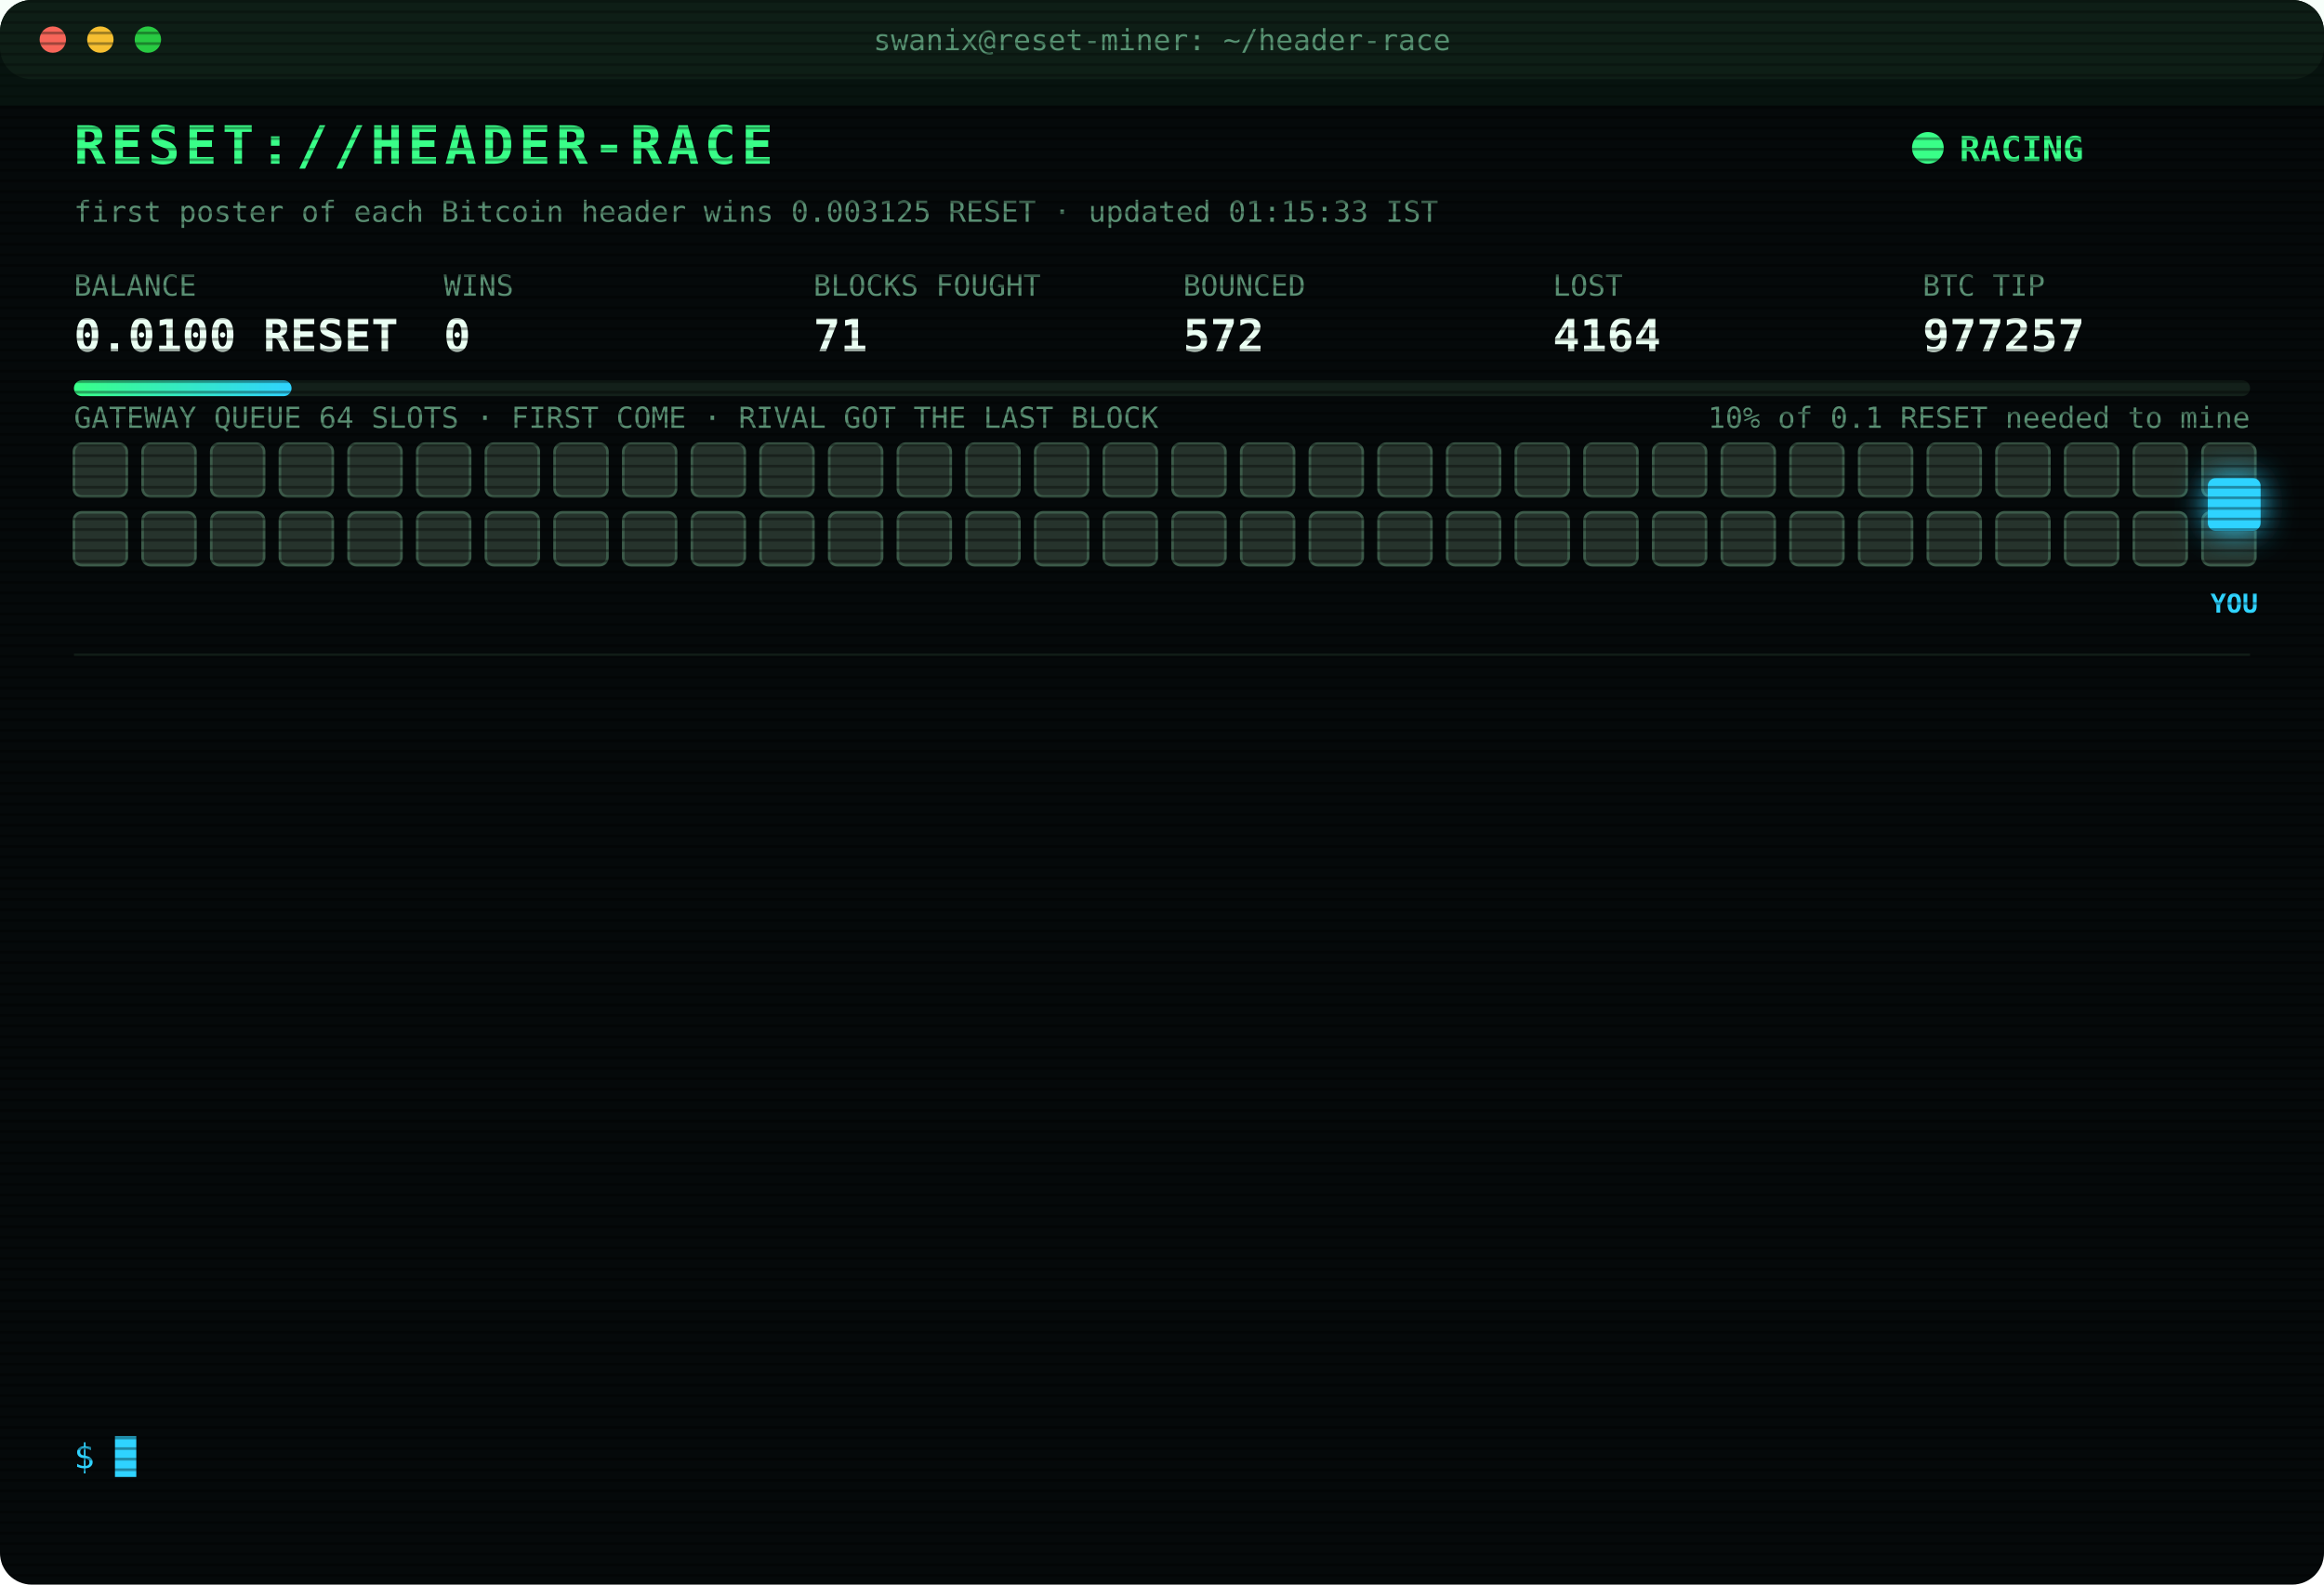
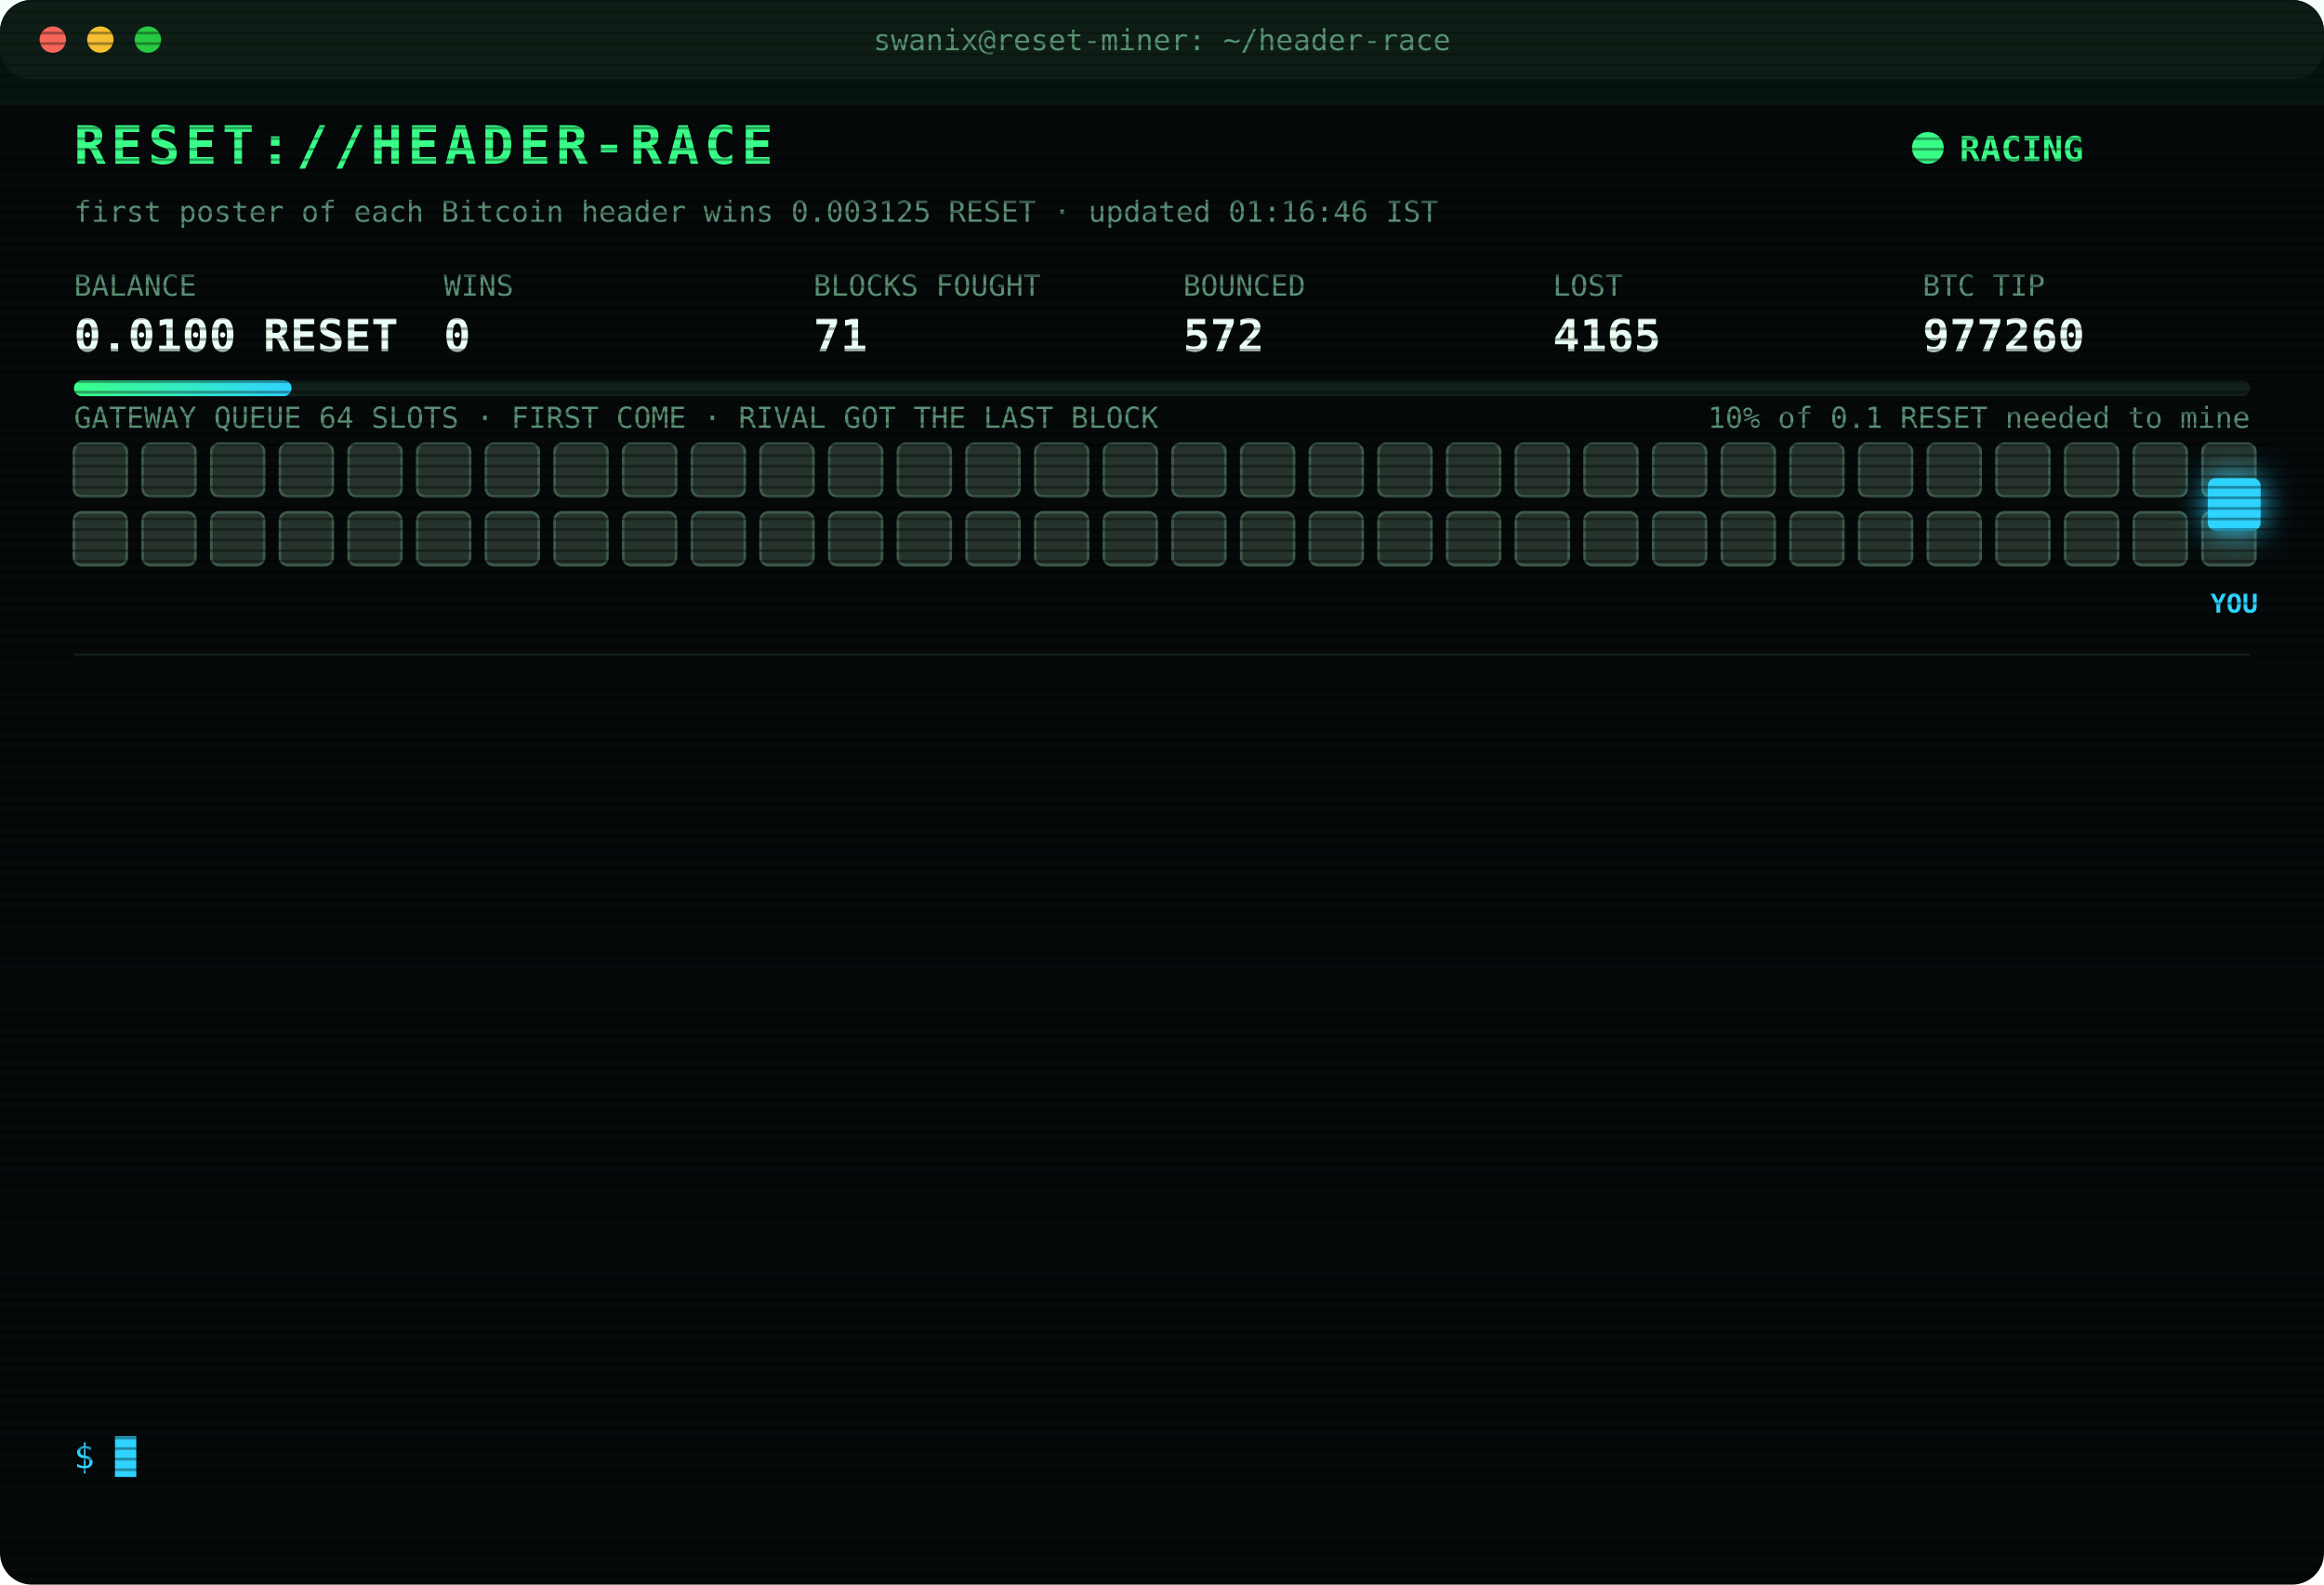
<svg xmlns="http://www.w3.org/2000/svg" width="880" height="600" viewBox="0 0 880 600" font-family="ui-monospace,SFMono-Regular,Menlo,Consolas,monospace">
  <style>
text{font-size:13px;fill:#7CFFB2}
.title{font-size:20px;font-weight:700;fill:#39FF88;letter-spacing:2px;animation:glitch 3s infinite steps(1)}
.sub{fill:#2fd3ff}.k{fill:#5a8f73;font-size:11px}.v{font-size:17px;font-weight:700;fill:#eafff3}
.ts{fill:#3f6b56}.boot{fill:#2fd3ff}.dim{fill:#5a8f73}.bad{fill:#ff4d6d}.warn{fill:#ffd23f}.mag{fill:#ff5cf0}.win{fill:#39FF88;font-weight:700}
.tag{font-size:10px;fill:#2fd3ff;font-weight:700}
.rival{fill:#26332c;stroke:#3c5a49;animation:jam 1.2s infinite alternate}
.idle{fill:#141c18;stroke:#22302a;animation:breathe 4s infinite}
.me{fill:#2fd3ff;filter:drop-shadow(0 0 6px #2fd3ff)}
.hover{animation:nudge 1.1s infinite ease-in-out}.bounce{animation:kick 1.4s infinite}
.ln{opacity:0;animation:in .4s forwards}
.cur{animation:blink 1s infinite steps(1)}
.scan{animation:scan 6s infinite linear}
.led{animation:blink 1.4s infinite}
@keyframes in{from{opacity:0;transform:translateX(-6px)}to{opacity:1;transform:none}}
@keyframes blink{50%{opacity:0}}
@keyframes jam{to{fill:#33463b}}
@keyframes breathe{50%{opacity:.4}}
@keyframes nudge{50%{transform:translateX(-10px)}}
@keyframes kick{0%,100%{transform:none}30%{transform:translateX(-14px)}55%{transform:translateX(10px) translateY(-6px)}}
@keyframes glitch{0%,92%{transform:none}93%{transform:translateX(2px);fill:#ff4d6d}95%{transform:translateX(-2px);fill:#2fd3ff}97%{transform:none}}
@keyframes scan{from{transform:translateY(-40px)}to{transform:translateY(600px)}}
</style>
  <defs>
    <pattern id="sl" width="4" height="4" patternUnits="userSpaceOnUse">
      <rect width="4" height="1" fill="#000" opacity=".35" />
    </pattern>
    <linearGradient id="bar">
      <stop offset="0" stop-color="#39FF88" />
      <stop offset="1" stop-color="#2fd3ff" />
    </linearGradient>
  </defs>
  <rect width="880" height="600" rx="12" fill="#05090a" />
  <rect width="880" height="30" rx="12" fill="#0d1512" />
  <circle cx="20" cy="15" r="5" fill="#ff5f57" />
  <circle cx="38" cy="15" r="5" fill="#febc2e" />
  <circle cx="56" cy="15" r="5" fill="#28c840" />
  <text x="440" y="19" text-anchor="middle" class="k">swanix@reset-miner: ~/header-race</text>
  <text x="28" y="62" class="title">RESET://HEADER-RACE</text>
  <circle class="led" cx="730" cy="56" r="6" fill="#39FF88" />
  <text x="742" y="61" class="win">RACING</text>
-   <text x="28" y="84" class="k">first poster of each Bitcoin header wins 0.003125 RESET · updated 01:15:33 IST</text>
+   <text x="28" y="84" class="k">first poster of each Bitcoin header wins 0.003125 RESET · updated 01:16:46 IST</text>
  <text x="28" y="112" class="k">BALANCE</text>
  <text x="28" y="133" class="v">0.0100 RESET</text>
  <text x="168" y="112" class="k">WINS</text>
  <text x="168" y="133" class="v">0</text>
  <text x="308" y="112" class="k">BLOCKS FOUGHT</text>
  <text x="308" y="133" class="v">71</text>
  <text x="448" y="112" class="k">BOUNCED</text>
  <text x="448" y="133" class="v">572</text>
  <text x="588" y="112" class="k">LOST</text>
-   <text x="588" y="133" class="v">4164</text>
+   <text x="588" y="133" class="v">4165</text>
  <text x="728" y="112" class="k">BTC TIP</text>
-   <text x="728" y="133" class="v">977257</text>
+   <text x="728" y="133" class="v">977260</text>
  <rect x="28" y="144" width="824" height="6" rx="3" fill="#13201a" />
  <rect x="28" y="144" width="82.4" height="6" rx="3" fill="url(#bar)" />
  <text x="852" y="162" text-anchor="end" class="k">10% of 0.1 RESET needed to mine</text>
  <text x="28" y="162" class="k">GATEWAY QUEUE 64 SLOTS · FIRST COME · RIVAL GOT THE LAST BLOCK</text>
  <rect class="rival" x="28" y="168" width="20" height="20" rx="3" style="animation-delay:0.00s" />
  <rect class="rival" x="54" y="168" width="20" height="20" rx="3" style="animation-delay:0.05s" />
  <rect class="rival" x="80" y="168" width="20" height="20" rx="3" style="animation-delay:0.10s" />
  <rect class="rival" x="106" y="168" width="20" height="20" rx="3" style="animation-delay:0.15s" />
  <rect class="rival" x="132" y="168" width="20" height="20" rx="3" style="animation-delay:0.20s" />
  <rect class="rival" x="158" y="168" width="20" height="20" rx="3" style="animation-delay:0.25s" />
  <rect class="rival" x="184" y="168" width="20" height="20" rx="3" style="animation-delay:0.30s" />
  <rect class="rival" x="210" y="168" width="20" height="20" rx="3" style="animation-delay:0.35s" />
  <rect class="rival" x="236" y="168" width="20" height="20" rx="3" style="animation-delay:0.40s" />
  <rect class="rival" x="262" y="168" width="20" height="20" rx="3" style="animation-delay:0.45s" />
  <rect class="rival" x="288" y="168" width="20" height="20" rx="3" style="animation-delay:0.50s" />
  <rect class="rival" x="314" y="168" width="20" height="20" rx="3" style="animation-delay:0.55s" />
  <rect class="rival" x="340" y="168" width="20" height="20" rx="3" style="animation-delay:0.60s" />
  <rect class="rival" x="366" y="168" width="20" height="20" rx="3" style="animation-delay:0.65s" />
  <rect class="rival" x="392" y="168" width="20" height="20" rx="3" style="animation-delay:0.70s" />
  <rect class="rival" x="418" y="168" width="20" height="20" rx="3" style="animation-delay:0.75s" />
  <rect class="rival" x="444" y="168" width="20" height="20" rx="3" style="animation-delay:0.80s" />
  <rect class="rival" x="470" y="168" width="20" height="20" rx="3" style="animation-delay:0.85s" />
  <rect class="rival" x="496" y="168" width="20" height="20" rx="3" style="animation-delay:0.90s" />
  <rect class="rival" x="522" y="168" width="20" height="20" rx="3" style="animation-delay:0.95s" />
  <rect class="rival" x="548" y="168" width="20" height="20" rx="3" style="animation-delay:1.00s" />
  <rect class="rival" x="574" y="168" width="20" height="20" rx="3" style="animation-delay:1.05s" />
  <rect class="rival" x="600" y="168" width="20" height="20" rx="3" style="animation-delay:1.10s" />
  <rect class="rival" x="626" y="168" width="20" height="20" rx="3" style="animation-delay:1.15s" />
  <rect class="rival" x="652" y="168" width="20" height="20" rx="3" style="animation-delay:1.20s" />
  <rect class="rival" x="678" y="168" width="20" height="20" rx="3" style="animation-delay:1.25s" />
  <rect class="rival" x="704" y="168" width="20" height="20" rx="3" style="animation-delay:1.30s" />
  <rect class="rival" x="730" y="168" width="20" height="20" rx="3" style="animation-delay:1.35s" />
  <rect class="rival" x="756" y="168" width="20" height="20" rx="3" style="animation-delay:1.40s" />
  <rect class="rival" x="782" y="168" width="20" height="20" rx="3" style="animation-delay:1.45s" />
  <rect class="rival" x="808" y="168" width="20" height="20" rx="3" style="animation-delay:1.50s" />
  <rect class="rival" x="834" y="168" width="20" height="20" rx="3" style="animation-delay:1.55s" />
  <rect class="rival" x="28" y="194" width="20" height="20" rx="3" style="animation-delay:1.60s" />
  <rect class="rival" x="54" y="194" width="20" height="20" rx="3" style="animation-delay:1.65s" />
  <rect class="rival" x="80" y="194" width="20" height="20" rx="3" style="animation-delay:1.70s" />
  <rect class="rival" x="106" y="194" width="20" height="20" rx="3" style="animation-delay:1.75s" />
  <rect class="rival" x="132" y="194" width="20" height="20" rx="3" style="animation-delay:1.80s" />
  <rect class="rival" x="158" y="194" width="20" height="20" rx="3" style="animation-delay:1.85s" />
  <rect class="rival" x="184" y="194" width="20" height="20" rx="3" style="animation-delay:1.90s" />
  <rect class="rival" x="210" y="194" width="20" height="20" rx="3" style="animation-delay:1.95s" />
  <rect class="rival" x="236" y="194" width="20" height="20" rx="3" style="animation-delay:2.00s" />
  <rect class="rival" x="262" y="194" width="20" height="20" rx="3" style="animation-delay:2.05s" />
  <rect class="rival" x="288" y="194" width="20" height="20" rx="3" style="animation-delay:2.10s" />
  <rect class="rival" x="314" y="194" width="20" height="20" rx="3" style="animation-delay:2.15s" />
  <rect class="rival" x="340" y="194" width="20" height="20" rx="3" style="animation-delay:2.20s" />
  <rect class="rival" x="366" y="194" width="20" height="20" rx="3" style="animation-delay:2.25s" />
  <rect class="rival" x="392" y="194" width="20" height="20" rx="3" style="animation-delay:2.30s" />
  <rect class="rival" x="418" y="194" width="20" height="20" rx="3" style="animation-delay:2.35s" />
  <rect class="rival" x="444" y="194" width="20" height="20" rx="3" style="animation-delay:2.40s" />
  <rect class="rival" x="470" y="194" width="20" height="20" rx="3" style="animation-delay:2.45s" />
  <rect class="rival" x="496" y="194" width="20" height="20" rx="3" style="animation-delay:2.50s" />
  <rect class="rival" x="522" y="194" width="20" height="20" rx="3" style="animation-delay:2.55s" />
  <rect class="rival" x="548" y="194" width="20" height="20" rx="3" style="animation-delay:2.60s" />
  <rect class="rival" x="574" y="194" width="20" height="20" rx="3" style="animation-delay:2.65s" />
  <rect class="rival" x="600" y="194" width="20" height="20" rx="3" style="animation-delay:2.70s" />
  <rect class="rival" x="626" y="194" width="20" height="20" rx="3" style="animation-delay:2.75s" />
  <rect class="rival" x="652" y="194" width="20" height="20" rx="3" style="animation-delay:2.80s" />
  <rect class="rival" x="678" y="194" width="20" height="20" rx="3" style="animation-delay:2.85s" />
  <rect class="rival" x="704" y="194" width="20" height="20" rx="3" style="animation-delay:2.90s" />
  <rect class="rival" x="730" y="194" width="20" height="20" rx="3" style="animation-delay:2.95s" />
  <rect class="rival" x="756" y="194" width="20" height="20" rx="3" style="animation-delay:3.00s" />
  <rect class="rival" x="782" y="194" width="20" height="20" rx="3" style="animation-delay:3.05s" />
  <rect class="rival" x="808" y="194" width="20" height="20" rx="3" style="animation-delay:3.10s" />
  <rect class="rival" x="834" y="194" width="20" height="20" rx="3" style="animation-delay:3.15s" />
  <g class="hover">
    <rect class="me" x="836" y="181" width="20" height="20" rx="3" />
    <text class="tag" x="846" y="232" text-anchor="middle">YOU</text>
  </g>
  <line x1="28" x2="852" y1="248" y2="248" stroke="#13201a" />
  <g class="ln" style="animation-delay:0.40s">
-     <text x="28" y="270" class="ts">23:40:52</text>
-     <text x="104" y="270" class="bad">[LOST] #977247 taken by a rival miner</text>
+     <text x="28" y="270" class="ts">23:45:51</text>
+     <text x="104" y="270" class="bad">[LOST] #977248 taken by a rival miner</text>
  </g>
  <g class="ln" style="animation-delay:0.65s">
-     <text x="28" y="292" class="ts">23:45:51</text>
-     <text x="104" y="292" class="bad">[LOST] #977248 taken by a rival miner</text>
+     <text x="28" y="292" class="ts">23:48:37</text>
+     <text x="104" y="292" class="bad">[LOST] #977249 taken by a rival miner</text>
  </g>
  <g class="ln" style="animation-delay:0.90s">
-     <text x="28" y="314" class="ts">23:48:37</text>
-     <text x="104" y="314" class="bad">[LOST] #977249 taken by a rival miner</text>
+     <text x="28" y="314" class="ts">23:48:58</text>
+     <text x="104" y="314" class="bad">[LOST] #977250 taken by a rival miner</text>
  </g>
  <g class="ln" style="animation-delay:1.15s">
-     <text x="28" y="336" class="ts">23:48:58</text>
-     <text x="104" y="336" class="bad">[LOST] #977250 taken by a rival miner</text>
+     <text x="28" y="336" class="ts">00:25:53</text>
+     <text x="104" y="336" class="bad">[LOST] #977251 taken by a rival miner</text>
  </g>
  <g class="ln" style="animation-delay:1.40s">
-     <text x="28" y="358" class="ts">00:25:53</text>
-     <text x="104" y="358" class="bad">[LOST] #977251 taken by a rival miner</text>
+     <text x="28" y="358" class="ts">00:32:39</text>
+     <text x="104" y="358" class="bad">[LOST] #977252 taken by a rival miner</text>
  </g>
  <g class="ln" style="animation-delay:1.65s">
-     <text x="28" y="380" class="ts">00:32:39</text>
-     <text x="104" y="380" class="bad">[LOST] #977252 taken by a rival miner</text>
+     <text x="28" y="380" class="ts">00:35:34</text>
+     <text x="104" y="380" class="bad">[LOST] #977253 taken by a rival miner</text>
  </g>
  <g class="ln" style="animation-delay:1.90s">
-     <text x="28" y="402" class="ts">00:35:34</text>
-     <text x="104" y="402" class="bad">[LOST] #977253 taken by a rival miner</text>
+     <text x="28" y="402" class="ts">00:39:27</text>
+     <text x="104" y="402" class="bad">[LOST] #977254 taken by a rival miner</text>
  </g>
  <g class="ln" style="animation-delay:2.15s">
-     <text x="28" y="424" class="ts">00:39:27</text>
-     <text x="104" y="424" class="bad">[LOST] #977254 taken by a rival miner</text>
+     <text x="28" y="424" class="ts">00:40:31</text>
+     <text x="104" y="424" class="bad">[LOST] #977255 taken by a rival miner</text>
  </g>
  <g class="ln" style="animation-delay:2.40s">
-     <text x="28" y="446" class="ts">00:40:31</text>
-     <text x="104" y="446" class="bad">[LOST] #977255 taken by a rival miner</text>
+     <text x="28" y="446" class="ts">00:53:44</text>
+     <text x="104" y="446" class="bad">[LOST] #977256 taken by a rival miner</text>
  </g>
  <g class="ln" style="animation-delay:2.65s">
-     <text x="28" y="468" class="ts">00:53:44</text>
-     <text x="104" y="468" class="bad">[LOST] #977256 taken by a rival miner</text>
+     <text x="28" y="468" class="ts">00:59:10</text>
+     <text x="104" y="468" class="bad">[LOST] #977257 taken by a rival miner</text>
  </g>
  <g class="ln" style="animation-delay:2.90s">
-     <text x="28" y="490" class="ts">00:59:10</text>
-     <text x="104" y="490" class="bad">[LOST] #977257 taken by a rival miner</text>
+     <text x="28" y="490" class="ts">01:10:39</text>
+     <text x="104" y="490" class="dim">[STINT END] calls 825 · wins 0</text>
  </g>
  <g class="ln" style="animation-delay:3.15s">
-     <text x="28" y="512" class="ts">01:10:39</text>
-     <text x="104" y="512" class="dim">[STINT END] calls 825 · wins 0</text>
+     <text x="28" y="512" class="ts">01:15:28</text>
+     <text x="104" y="512" class="boot">[BOOT] racer v3 online · 3 feeds · stint 340m</text>
  </g>
  <g class="ln" style="animation-delay:3.40s">
-     <text x="28" y="534" class="ts">01:15:28</text>
-     <text x="104" y="534" class="boot">[BOOT] racer v3 online · 3 feeds · stint 340m</text>
+     <text x="28" y="534" class="ts">01:16:46</text>
+     <text x="104" y="534" class="bad">[LOST] #977260 taken by a rival miner</text>
  </g>
  <text x="28" y="556" class="sub">$ <tspan class="cur">█</tspan>
  </text>
  <rect width="880" height="600" rx="12" fill="url(#sl)" pointer-events="none" />
  <rect class="scan" width="880" height="40" fill="#39FF88" opacity=".04" />
</svg>
